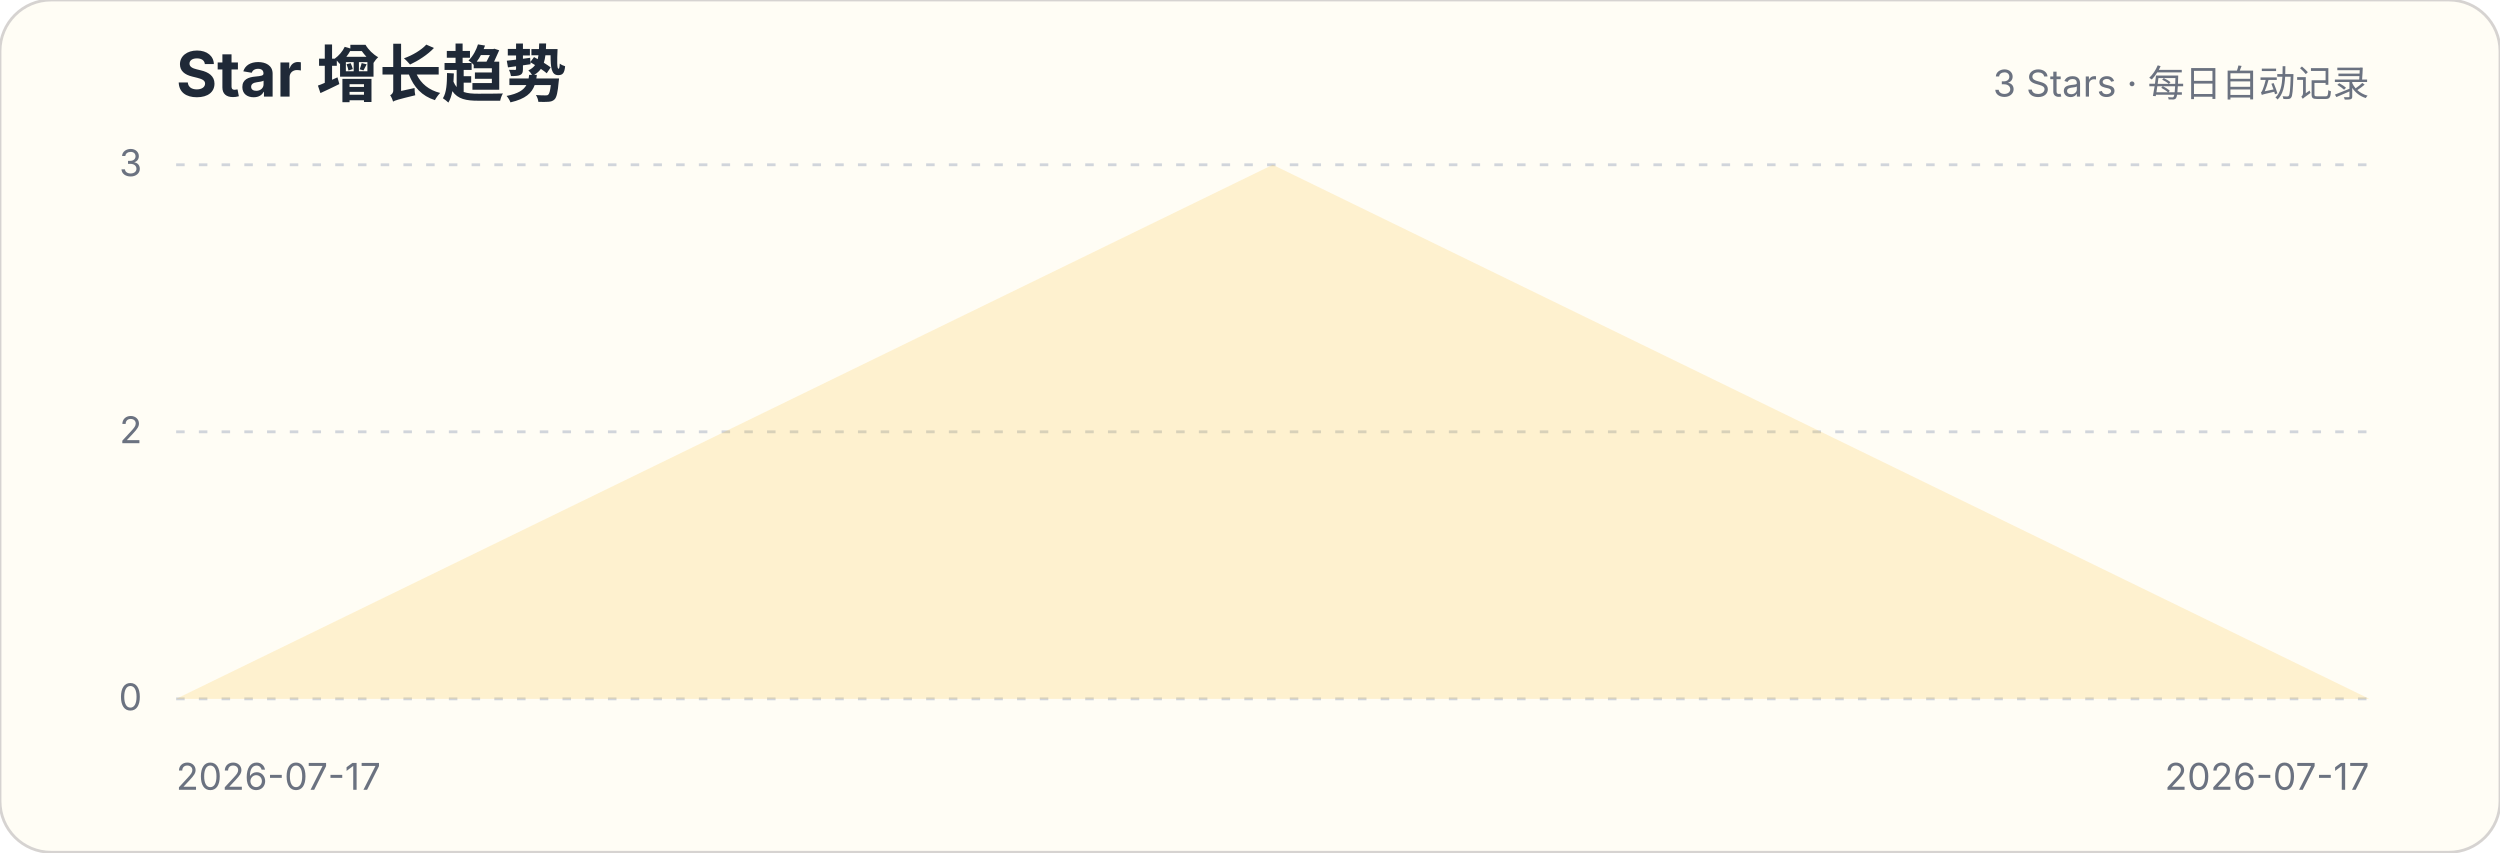
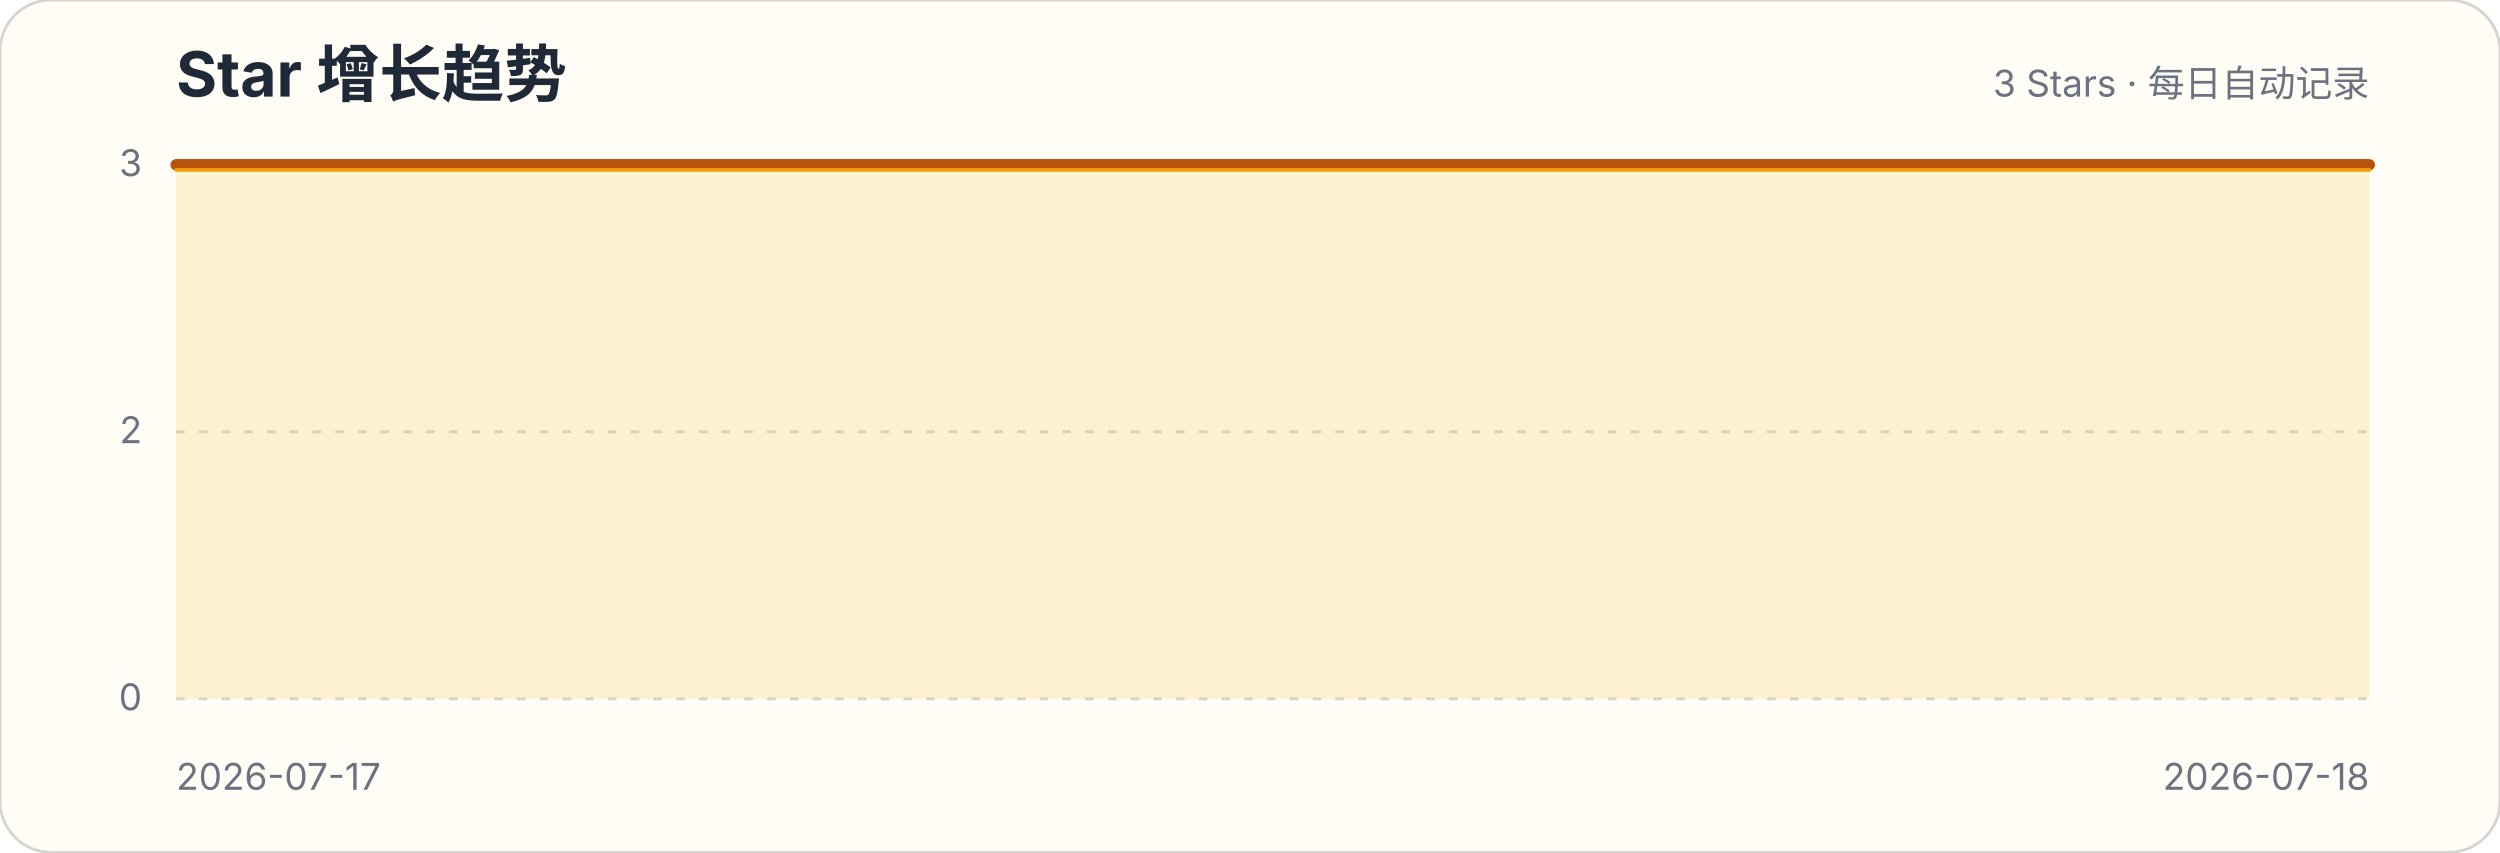
<svg xmlns="http://www.w3.org/2000/svg" width="880" height="300" viewBox="0 0 880 300" role="img" aria-labelledby="title description">
  <style>.title{font:700 22px -apple-system,BlinkMacSystemFont,"Segoe UI",sans-serif;fill:#1f2937}.subtitle,.axis{font:13px -apple-system,BlinkMacSystemFont,"Segoe UI",sans-serif;fill:#6b7280}.grid{stroke:#d1d5db;stroke-width:1;stroke-dasharray:3 5}</style>
  <rect width="880" height="300" rx="18" fill="#fffdf5" stroke="#d6d3d1" />
  <text x="62" y="34" class="title">Star 增长趋势</text>
  <text x="834" y="34" class="subtitle" text-anchor="end">3 Stars · 每日自动记录</text>
  <g>
    <line x1="62" x2="834" y1="246" y2="246" class="grid" />
    <text x="50" y="250" class="axis" text-anchor="end">0</text>
  </g>
  <g>
    <line x1="62" x2="834" y1="152" y2="152" class="grid" />
    <text x="50" y="156" class="axis" text-anchor="end">2</text>
  </g>
  <g>
    <line x1="62" x2="834" y1="58" y2="58" class="grid" />
    <text x="50" y="62" class="axis" text-anchor="end">3</text>
  </g>
-   <path d="M448.0,58.0 L834.0,246 L62,246 Z" fill="#fbbf24" fill-opacity=".18" />
-   <path d="M448.0,58.0" fill="none" stroke="#b45309" stroke-width="4" stroke-linecap="round" stroke-linejoin="round" />
-   <path d="M448.0,58.0" transform="translate(0,1.8)" fill="none" stroke="#f59e0b" stroke-width="1.4" stroke-linecap="round" stroke-linejoin="round" opacity=".9" />
+   <path d="M62.0,58.0 L834.0,58.0 L834.0,246 L62,246 Z" fill="#fbbf24" fill-opacity=".18" />
+   <path d="M62.0,58.0 L834.0,58.0" fill="none" stroke="#b45309" stroke-width="4" stroke-linecap="round" stroke-linejoin="round" />
+   <path d="M62.0,58.0 L834.0,58.0" transform="translate(0,1.8)" fill="none" stroke="#f59e0b" stroke-width="1.4" stroke-linecap="round" stroke-linejoin="round" opacity=".9" />
  <text x="62" y="278" class="axis">2026-07-17</text>
-   <text x="834" y="278" class="axis" text-anchor="end">2026-07-17</text>
+   <text x="834" y="278" class="axis" text-anchor="end">2026-07-18</text>
</svg>
